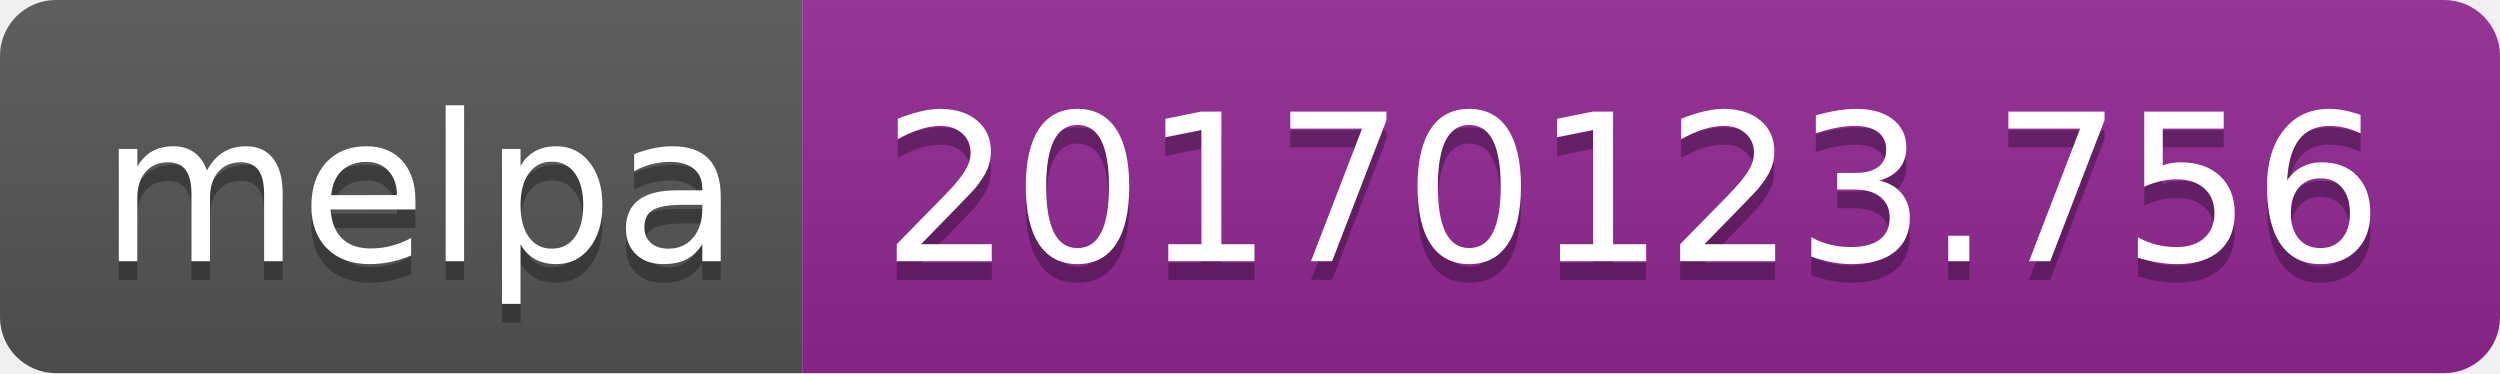
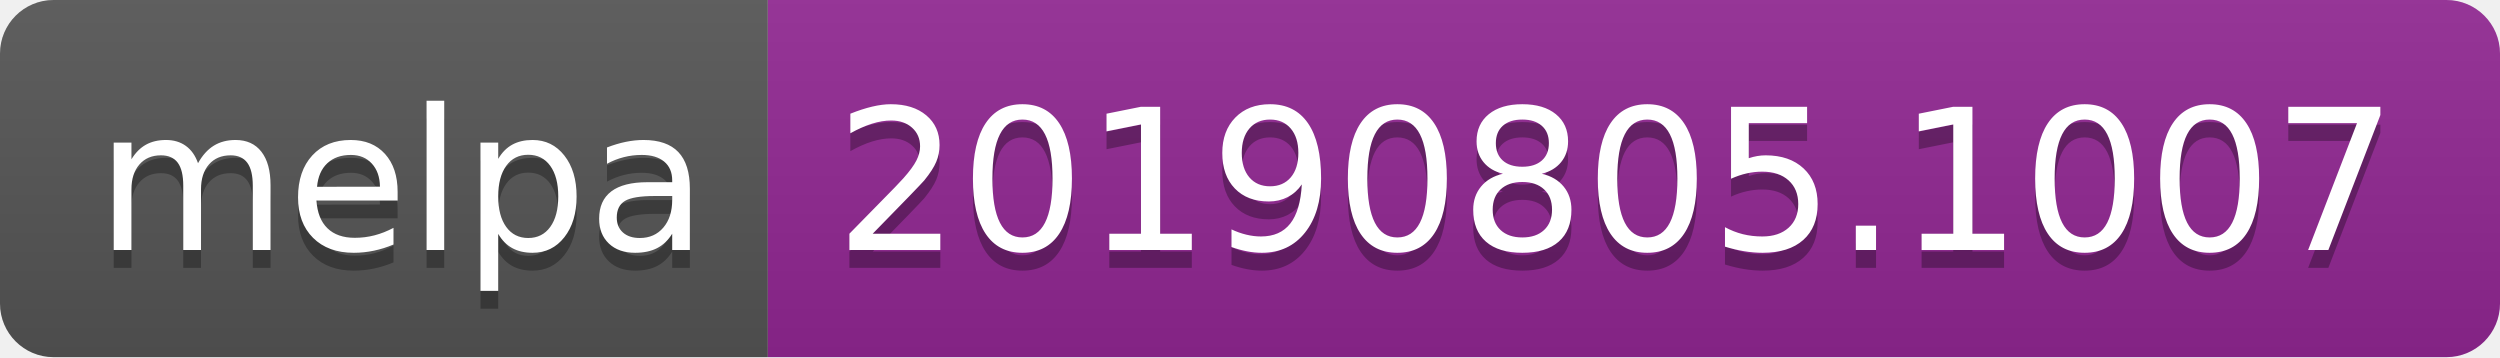
- <svg xmlns="http://www.w3.org/2000/svg" width="134" height="20">
+ <svg xmlns="http://www.w3.org/2000/svg" width="140" height="20">
  <linearGradient id="b" x2="0" y2="100%">
    <stop offset="0" stop-color="#bbb" stop-opacity=".1" />
    <stop offset="1" stop-opacity=".1" />
  </linearGradient>
  <clipPath id="a">
-     <rect width="134" height="20" rx="3" fill="#fff" />
+     <rect width="140" height="20" rx="3" fill="#fff" />
  </clipPath>
  <g clip-path="url(#a)">
    <path fill="#555" d="M0 0h43v20H0z" />
-     <path fill="#922793" d="M43 0h91v20H43z" />
-     <path fill="url(#b)" d="M0 0h134v20H0z" />
+     <path fill="#922793" d="M43 0h97v20H43z" />
+     <path fill="url(#b)" d="M0 0h140v20H0z" />
  </g>
  <g fill="#fff" text-anchor="middle" font-family="DejaVu Sans,Verdana,Geneva,sans-serif" font-size="110">
    <text x="225" y="150" fill="#010101" fill-opacity=".3" transform="scale(.1)" textLength="330">melpa</text>
    <text x="225" y="140" transform="scale(.1)" textLength="330">melpa</text>
-     <text x="875" y="150" fill="#010101" fill-opacity=".3" transform="scale(.1)" textLength="810">20170123.756</text>
-     <text x="875" y="140" transform="scale(.1)" textLength="810">20170123.756</text>
+     <text x="905" y="150" fill="#010101" fill-opacity=".3" transform="scale(.1)" textLength="870">20190805.1007</text>
+     <text x="905" y="140" transform="scale(.1)" textLength="870">20190805.1007</text>
  </g>
</svg>
